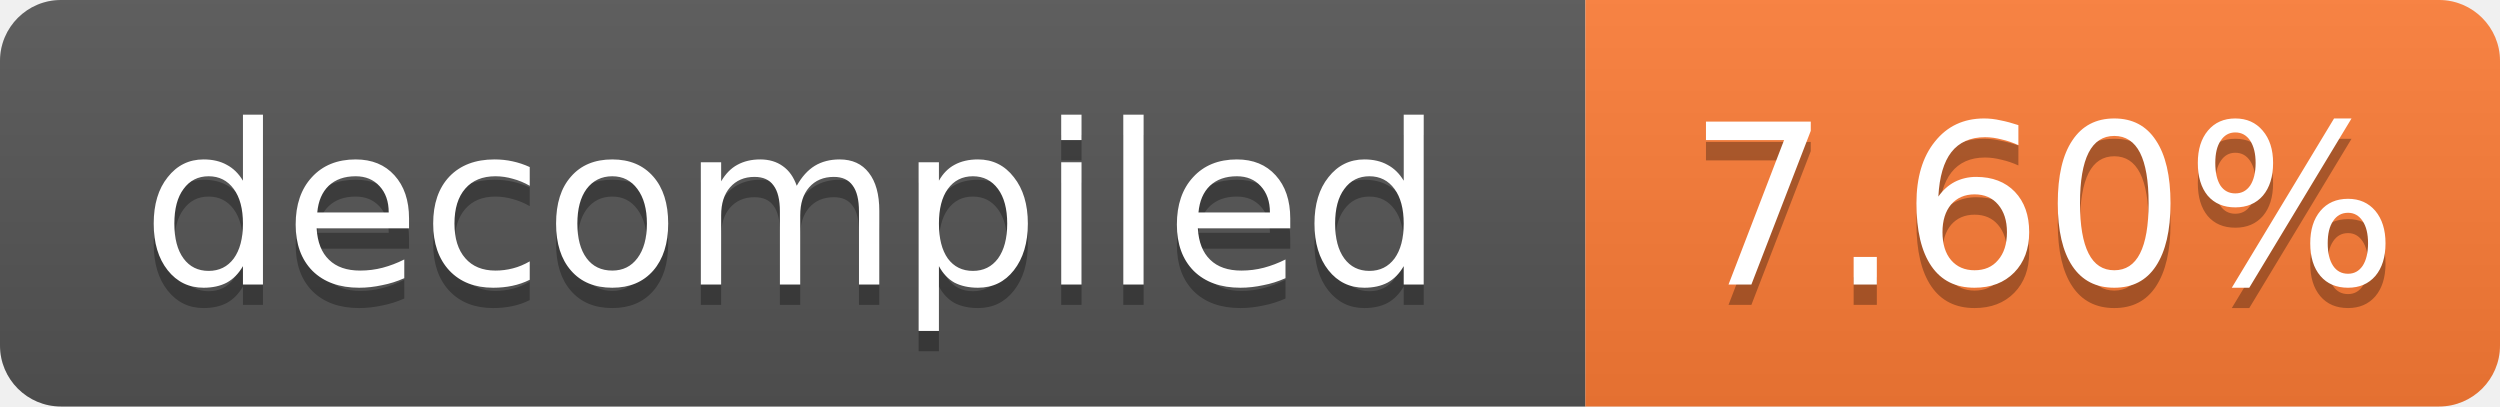
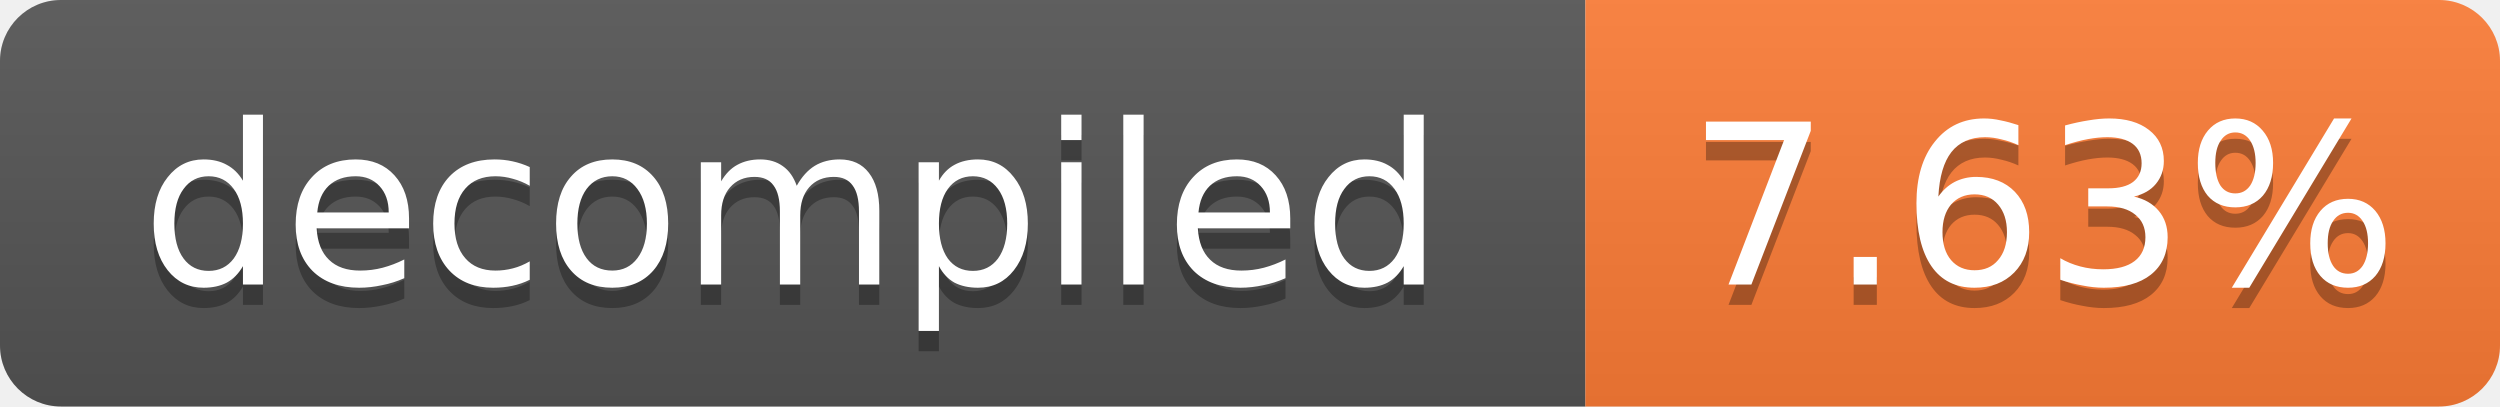
- <svg xmlns="http://www.w3.org/2000/svg" width="123" height="20" role="img" aria-label="decompiled: 7.60%">
+ <svg xmlns="http://www.w3.org/2000/svg" width="123" height="20" role="img" aria-label="decompiled: 7.63%">
  <linearGradient id="s" x2="0" y2="100%">
    <stop offset="0" stop-color="#bbb" stop-opacity=".1" />
    <stop offset="1" stop-opacity=".1" />
  </linearGradient>
  <clipPath id="r">
    <rect width="123" height="20" rx="3" fill="#fff" />
  </clipPath>
  <g clip-path="url(#r)">
    <rect width="78" height="20" fill="#555" />
    <rect x="78" width="45" height="20" fill="#fe7d37" />
    <rect width="123" height="20" fill="url(#s)" />
  </g>
  <g fill="#fff" text-anchor="middle" font-family="Verdana,Geneva,DejaVu Sans,sans-serif" font-size="11">
    <text x="39.0" y="15" fill="#010101" fill-opacity=".3">decompiled</text>
    <text x="39.0" y="14">decompiled</text>
-     <text x="100.5" y="15" fill="#010101" fill-opacity=".3">7.60%</text>
-     <text x="100.5" y="14">7.60%</text>
+     <text x="100.5" y="15" fill="#010101" fill-opacity=".3">7.63%</text>
+     <text x="100.5" y="14">7.63%</text>
  </g>
</svg>
